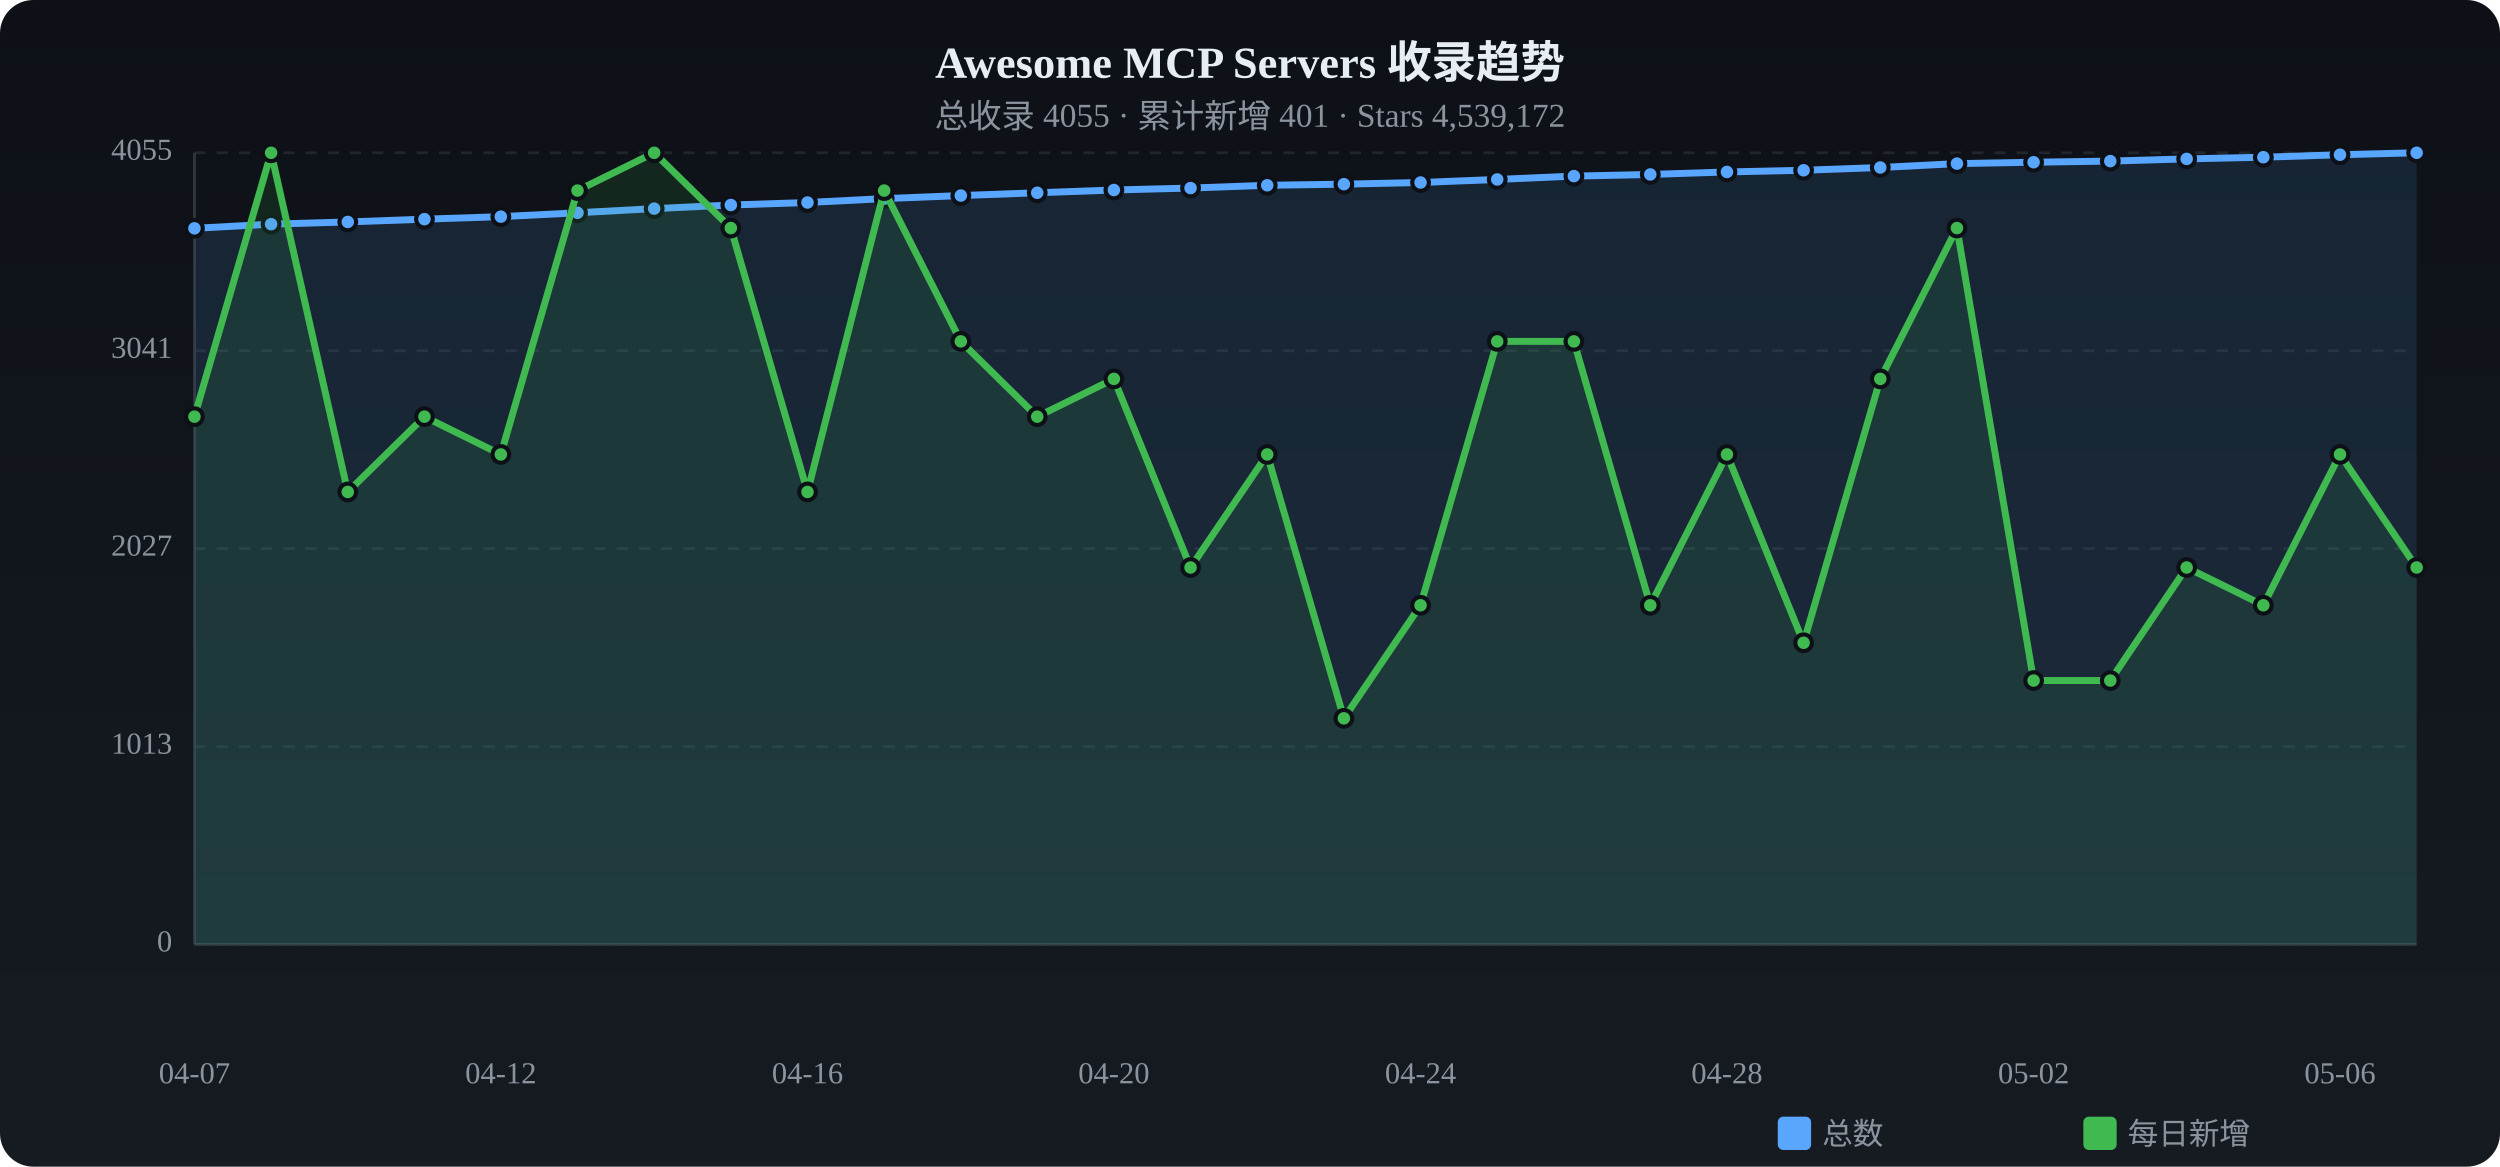
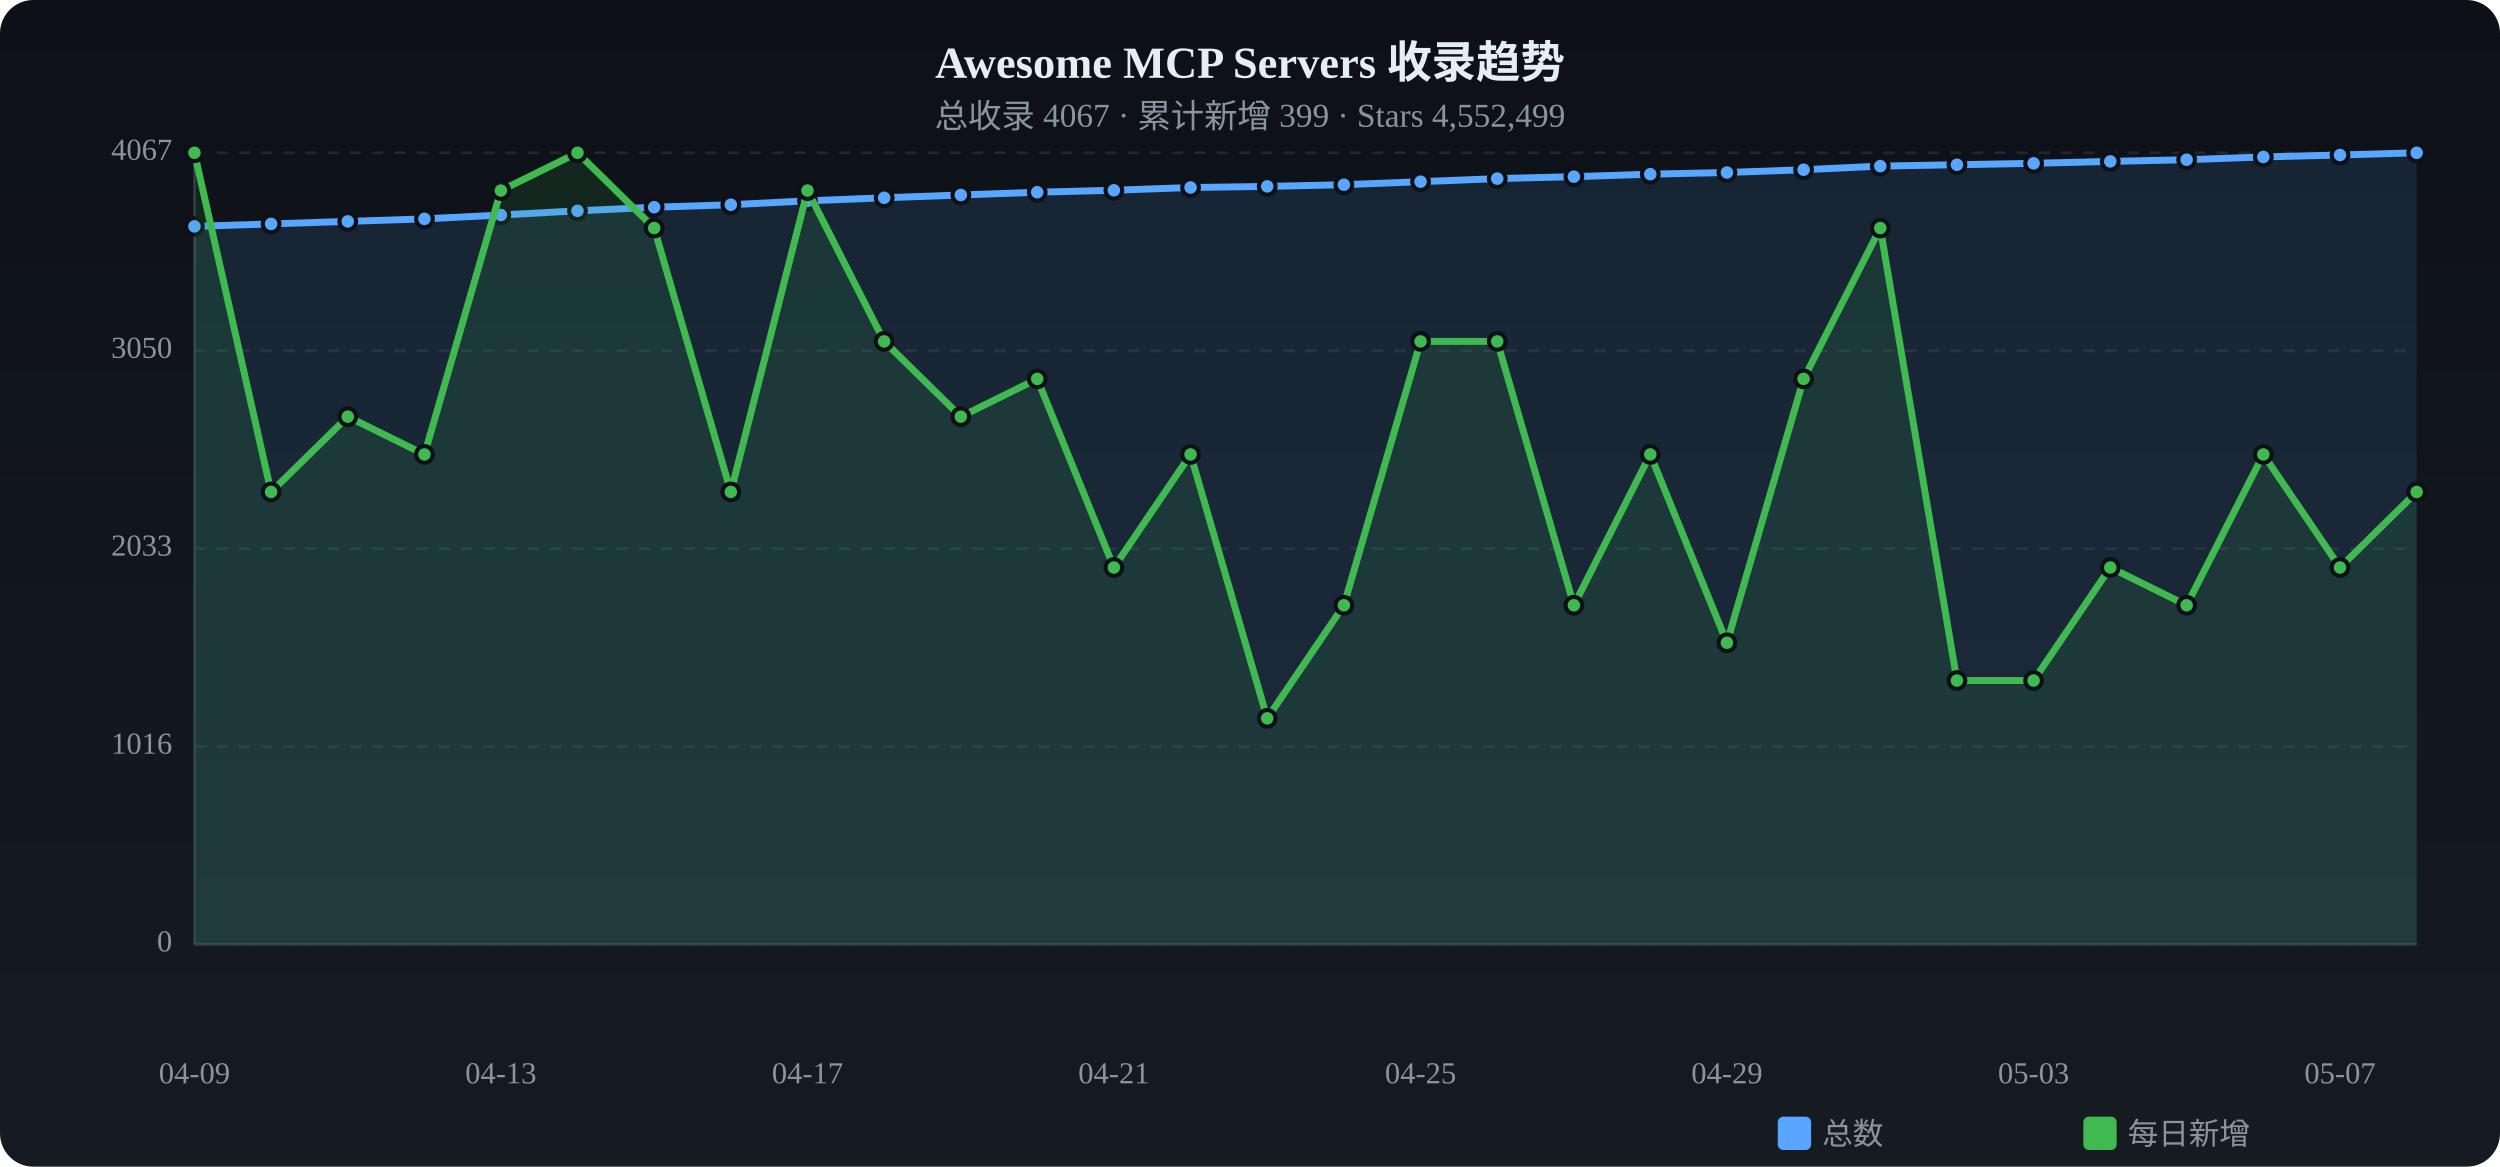
<svg xmlns="http://www.w3.org/2000/svg" viewBox="0 0 900 420" width="900" height="420">
  <defs>
    <linearGradient id="tbg" x1="0%" y1="0%" x2="0%" y2="100%">
      <stop offset="0%" stop-color="#0d1117" />
      <stop offset="100%" stop-color="#161b22" />
    </linearGradient>
  </defs>
  <rect width="900" height="420" rx="12" fill="url(#tbg)" />
  <text x="450.0" y="28" text-anchor="middle" fill="#e6edf3" font-size="16" font-weight="bold">Awesome MCP Servers 收录趋势</text>
-   <text x="450.0" y="46" text-anchor="middle" fill="#8b949e" font-size="12">总收录 4055 · 累计新增 401 · Stars 4,539,172</text>
+   <text x="450.0" y="46" text-anchor="middle" fill="#8b949e" font-size="12">总收录 4067 · 累计新增 399 · Stars 4,552,499</text>
  <text x="62" y="340.0" text-anchor="end" fill="#8b949e" font-size="11" dominant-baseline="middle">0</text>
  <line x1="70" y1="340.0" x2="870" y2="340.0" stroke="#21262d" stroke-dasharray="4 4" />
-   <text x="62" y="268.8" text-anchor="end" fill="#8b949e" font-size="11" dominant-baseline="middle">1013</text>
+   <text x="62" y="268.8" text-anchor="end" fill="#8b949e" font-size="11" dominant-baseline="middle">1016</text>
  <line x1="70" y1="268.8" x2="870" y2="268.8" stroke="#21262d" stroke-dasharray="4 4" />
-   <text x="62" y="197.5" text-anchor="end" fill="#8b949e" font-size="11" dominant-baseline="middle">2027</text>
+   <text x="62" y="197.5" text-anchor="end" fill="#8b949e" font-size="11" dominant-baseline="middle">2033</text>
  <line x1="70" y1="197.5" x2="870" y2="197.5" stroke="#21262d" stroke-dasharray="4 4" />
-   <text x="62" y="126.3" text-anchor="end" fill="#8b949e" font-size="11" dominant-baseline="middle">3041</text>
+   <text x="62" y="126.3" text-anchor="end" fill="#8b949e" font-size="11" dominant-baseline="middle">3050</text>
  <line x1="70" y1="126.3" x2="870" y2="126.3" stroke="#21262d" stroke-dasharray="4 4" />
-   <text x="62" y="55.0" text-anchor="end" fill="#8b949e" font-size="11" dominant-baseline="middle">4055</text>
+   <text x="62" y="55.0" text-anchor="end" fill="#8b949e" font-size="11" dominant-baseline="middle">4067</text>
  <line x1="70" y1="55.0" x2="870" y2="55.0" stroke="#21262d" stroke-dasharray="4 4" />
  <line x1="70" y1="55" x2="70" y2="340" stroke="#30363d" />
  <line x1="70" y1="340" x2="870" y2="340" stroke="#30363d" />
-   <path d="M70.0,82.2 L97.6,80.7 L125.2,79.9 L152.8,78.9 L180.3,78.0 L207.9,76.6 L235.5,75.1 L263.1,73.8 L290.7,72.9 L318.3,71.5 L345.9,70.4 L373.4,69.4 L401.0,68.4 L428.6,67.7 L456.2,66.7 L483.8,66.3 L511.4,65.7 L539.0,64.6 L566.6,63.4 L594.1,62.8 L621.7,61.9 L649.3,61.3 L676.9,60.3 L704.5,58.9 L732.1,58.4 L759.7,58.0 L787.2,57.2 L814.8,56.6 L842.4,55.7 L870.0,55.0 L870.0,340 L70.0,340 Z" fill="#58a6ff" opacity="0.12" />
-   <polyline points="70.0,82.2 97.6,80.7 125.2,79.9 152.8,78.9 180.3,78.0 207.9,76.6 235.5,75.1 263.1,73.8 290.7,72.9 318.3,71.5 345.9,70.4 373.4,69.4 401.0,68.4 428.6,67.7 456.2,66.7 483.8,66.3 511.4,65.7 539.0,64.6 566.6,63.4 594.1,62.8 621.7,61.9 649.3,61.3 676.9,60.3 704.5,58.9 732.1,58.4 759.7,58.0 787.2,57.2 814.8,56.6 842.4,55.7 870.0,55.0" fill="none" stroke="#58a6ff" stroke-width="2.5" stroke-linecap="round" stroke-linejoin="round" />
-   <circle cx="70.0" cy="82.2" r="3" fill="#58a6ff" stroke="#0d1117" stroke-width="1.5" />
-   <circle cx="97.6" cy="80.7" r="3" fill="#58a6ff" stroke="#0d1117" stroke-width="1.5" />
-   <circle cx="125.2" cy="79.9" r="3" fill="#58a6ff" stroke="#0d1117" stroke-width="1.5" />
-   <circle cx="152.8" cy="78.9" r="3" fill="#58a6ff" stroke="#0d1117" stroke-width="1.5" />
-   <circle cx="180.3" cy="78.0" r="3" fill="#58a6ff" stroke="#0d1117" stroke-width="1.5" />
-   <circle cx="207.9" cy="76.6" r="3" fill="#58a6ff" stroke="#0d1117" stroke-width="1.5" />
-   <circle cx="235.5" cy="75.1" r="3" fill="#58a6ff" stroke="#0d1117" stroke-width="1.5" />
-   <circle cx="263.1" cy="73.8" r="3" fill="#58a6ff" stroke="#0d1117" stroke-width="1.5" />
-   <circle cx="290.7" cy="72.9" r="3" fill="#58a6ff" stroke="#0d1117" stroke-width="1.5" />
-   <circle cx="318.3" cy="71.5" r="3" fill="#58a6ff" stroke="#0d1117" stroke-width="1.5" />
-   <circle cx="345.9" cy="70.4" r="3" fill="#58a6ff" stroke="#0d1117" stroke-width="1.5" />
-   <circle cx="373.4" cy="69.4" r="3" fill="#58a6ff" stroke="#0d1117" stroke-width="1.5" />
-   <circle cx="401.0" cy="68.4" r="3" fill="#58a6ff" stroke="#0d1117" stroke-width="1.5" />
-   <circle cx="428.6" cy="67.7" r="3" fill="#58a6ff" stroke="#0d1117" stroke-width="1.5" />
-   <circle cx="456.2" cy="66.7" r="3" fill="#58a6ff" stroke="#0d1117" stroke-width="1.5" />
-   <circle cx="483.8" cy="66.3" r="3" fill="#58a6ff" stroke="#0d1117" stroke-width="1.5" />
-   <circle cx="511.4" cy="65.7" r="3" fill="#58a6ff" stroke="#0d1117" stroke-width="1.5" />
-   <circle cx="539.0" cy="64.6" r="3" fill="#58a6ff" stroke="#0d1117" stroke-width="1.5" />
-   <circle cx="566.6" cy="63.4" r="3" fill="#58a6ff" stroke="#0d1117" stroke-width="1.5" />
-   <circle cx="594.1" cy="62.8" r="3" fill="#58a6ff" stroke="#0d1117" stroke-width="1.5" />
-   <circle cx="621.7" cy="61.9" r="3" fill="#58a6ff" stroke="#0d1117" stroke-width="1.5" />
-   <circle cx="649.3" cy="61.3" r="3" fill="#58a6ff" stroke="#0d1117" stroke-width="1.5" />
-   <circle cx="676.9" cy="60.3" r="3" fill="#58a6ff" stroke="#0d1117" stroke-width="1.5" />
-   <circle cx="704.5" cy="58.9" r="3" fill="#58a6ff" stroke="#0d1117" stroke-width="1.5" />
-   <circle cx="732.1" cy="58.4" r="3" fill="#58a6ff" stroke="#0d1117" stroke-width="1.5" />
-   <circle cx="759.7" cy="58.0" r="3" fill="#58a6ff" stroke="#0d1117" stroke-width="1.5" />
-   <circle cx="787.2" cy="57.2" r="3" fill="#58a6ff" stroke="#0d1117" stroke-width="1.5" />
-   <circle cx="814.8" cy="56.6" r="3" fill="#58a6ff" stroke="#0d1117" stroke-width="1.5" />
-   <circle cx="842.4" cy="55.7" r="3" fill="#58a6ff" stroke="#0d1117" stroke-width="1.5" />
+   <path d="M70.0,81.5 L97.6,80.6 L125.2,79.7 L152.8,78.8 L180.3,77.4 L207.9,75.9 L235.5,74.6 L263.1,73.7 L290.7,72.3 L318.3,71.2 L345.9,70.2 L373.4,69.2 L401.0,68.5 L428.6,67.5 L456.2,67.1 L483.8,66.5 L511.4,65.4 L539.0,64.3 L566.6,63.6 L594.1,62.7 L621.7,62.1 L649.3,61.1 L676.9,59.8 L704.5,59.3 L732.1,58.8 L759.7,58.1 L787.2,57.5 L814.8,56.5 L842.4,55.8 L870.0,55.0 L870.0,340 L70.0,340 Z" fill="#58a6ff" opacity="0.12" />
+   <polyline points="70.0,81.5 97.6,80.6 125.2,79.7 152.8,78.8 180.3,77.4 207.9,75.9 235.5,74.6 263.1,73.7 290.7,72.3 318.3,71.2 345.9,70.2 373.4,69.2 401.0,68.5 428.6,67.5 456.2,67.1 483.8,66.5 511.4,65.4 539.0,64.3 566.6,63.6 594.1,62.7 621.7,62.1 649.3,61.1 676.9,59.8 704.5,59.3 732.1,58.8 759.7,58.1 787.2,57.5 814.8,56.5 842.4,55.8 870.0,55.0" fill="none" stroke="#58a6ff" stroke-width="2.5" stroke-linecap="round" stroke-linejoin="round" />
+   <circle cx="70.0" cy="81.5" r="3" fill="#58a6ff" stroke="#0d1117" stroke-width="1.5" />
+   <circle cx="97.6" cy="80.6" r="3" fill="#58a6ff" stroke="#0d1117" stroke-width="1.5" />
+   <circle cx="125.2" cy="79.7" r="3" fill="#58a6ff" stroke="#0d1117" stroke-width="1.5" />
+   <circle cx="152.8" cy="78.8" r="3" fill="#58a6ff" stroke="#0d1117" stroke-width="1.5" />
+   <circle cx="180.3" cy="77.4" r="3" fill="#58a6ff" stroke="#0d1117" stroke-width="1.5" />
+   <circle cx="207.9" cy="75.9" r="3" fill="#58a6ff" stroke="#0d1117" stroke-width="1.5" />
+   <circle cx="235.5" cy="74.6" r="3" fill="#58a6ff" stroke="#0d1117" stroke-width="1.5" />
+   <circle cx="263.1" cy="73.7" r="3" fill="#58a6ff" stroke="#0d1117" stroke-width="1.5" />
+   <circle cx="290.7" cy="72.3" r="3" fill="#58a6ff" stroke="#0d1117" stroke-width="1.5" />
+   <circle cx="318.3" cy="71.2" r="3" fill="#58a6ff" stroke="#0d1117" stroke-width="1.5" />
+   <circle cx="345.9" cy="70.2" r="3" fill="#58a6ff" stroke="#0d1117" stroke-width="1.5" />
+   <circle cx="373.4" cy="69.2" r="3" fill="#58a6ff" stroke="#0d1117" stroke-width="1.5" />
+   <circle cx="401.0" cy="68.5" r="3" fill="#58a6ff" stroke="#0d1117" stroke-width="1.5" />
+   <circle cx="428.6" cy="67.5" r="3" fill="#58a6ff" stroke="#0d1117" stroke-width="1.5" />
+   <circle cx="456.2" cy="67.1" r="3" fill="#58a6ff" stroke="#0d1117" stroke-width="1.5" />
+   <circle cx="483.8" cy="66.5" r="3" fill="#58a6ff" stroke="#0d1117" stroke-width="1.5" />
+   <circle cx="511.4" cy="65.4" r="3" fill="#58a6ff" stroke="#0d1117" stroke-width="1.5" />
+   <circle cx="539.0" cy="64.3" r="3" fill="#58a6ff" stroke="#0d1117" stroke-width="1.5" />
+   <circle cx="566.6" cy="63.6" r="3" fill="#58a6ff" stroke="#0d1117" stroke-width="1.5" />
+   <circle cx="594.1" cy="62.7" r="3" fill="#58a6ff" stroke="#0d1117" stroke-width="1.5" />
+   <circle cx="621.7" cy="62.1" r="3" fill="#58a6ff" stroke="#0d1117" stroke-width="1.5" />
+   <circle cx="649.3" cy="61.1" r="3" fill="#58a6ff" stroke="#0d1117" stroke-width="1.5" />
+   <circle cx="676.9" cy="59.8" r="3" fill="#58a6ff" stroke="#0d1117" stroke-width="1.5" />
+   <circle cx="704.5" cy="59.3" r="3" fill="#58a6ff" stroke="#0d1117" stroke-width="1.5" />
+   <circle cx="732.1" cy="58.8" r="3" fill="#58a6ff" stroke="#0d1117" stroke-width="1.5" />
+   <circle cx="759.7" cy="58.1" r="3" fill="#58a6ff" stroke="#0d1117" stroke-width="1.5" />
+   <circle cx="787.2" cy="57.5" r="3" fill="#58a6ff" stroke="#0d1117" stroke-width="1.5" />
+   <circle cx="814.8" cy="56.5" r="3" fill="#58a6ff" stroke="#0d1117" stroke-width="1.5" />
+   <circle cx="842.4" cy="55.8" r="3" fill="#58a6ff" stroke="#0d1117" stroke-width="1.5" />
  <circle cx="870.0" cy="55.0" r="3" fill="#58a6ff" stroke="#0d1117" stroke-width="1.5" />
-   <path d="M70.0,150.0 L97.6,55.0 L125.2,177.1 L152.8,150.0 L180.3,163.6 L207.9,68.6 L235.5,55.0 L263.1,82.1 L290.7,177.1 L318.3,68.6 L345.9,122.9 L373.4,150.0 L401.0,136.4 L428.6,204.3 L456.2,163.6 L483.8,258.6 L511.4,217.9 L539.0,122.9 L566.6,122.9 L594.1,217.9 L621.7,163.6 L649.3,231.4 L676.9,136.4 L704.5,82.1 L732.1,245.0 L759.7,245.0 L787.2,204.3 L814.8,217.9 L842.4,163.6 L870.0,204.3 L870.0,340 L70.0,340 Z" fill="#3fb950" opacity="0.12" />
-   <polyline points="70.0,150.0 97.6,55.0 125.2,177.1 152.8,150.0 180.3,163.6 207.9,68.6 235.5,55.0 263.1,82.1 290.7,177.1 318.3,68.6 345.9,122.9 373.4,150.0 401.0,136.4 428.6,204.3 456.2,163.6 483.8,258.6 511.4,217.9 539.0,122.9 566.6,122.9 594.1,217.9 621.7,163.6 649.3,231.4 676.9,136.4 704.5,82.1 732.1,245.0 759.7,245.0 787.2,204.3 814.8,217.9 842.4,163.6 870.0,204.3" fill="none" stroke="#3fb950" stroke-width="2.5" stroke-linecap="round" stroke-linejoin="round" />
-   <circle cx="70.0" cy="150.0" r="3" fill="#3fb950" stroke="#0d1117" stroke-width="1.5" />
-   <circle cx="97.6" cy="55.0" r="3" fill="#3fb950" stroke="#0d1117" stroke-width="1.5" />
-   <circle cx="125.2" cy="177.1" r="3" fill="#3fb950" stroke="#0d1117" stroke-width="1.5" />
-   <circle cx="152.8" cy="150.0" r="3" fill="#3fb950" stroke="#0d1117" stroke-width="1.5" />
-   <circle cx="180.3" cy="163.6" r="3" fill="#3fb950" stroke="#0d1117" stroke-width="1.5" />
-   <circle cx="207.9" cy="68.6" r="3" fill="#3fb950" stroke="#0d1117" stroke-width="1.5" />
-   <circle cx="235.5" cy="55.0" r="3" fill="#3fb950" stroke="#0d1117" stroke-width="1.5" />
-   <circle cx="263.1" cy="82.1" r="3" fill="#3fb950" stroke="#0d1117" stroke-width="1.5" />
-   <circle cx="290.7" cy="177.1" r="3" fill="#3fb950" stroke="#0d1117" stroke-width="1.5" />
-   <circle cx="318.3" cy="68.6" r="3" fill="#3fb950" stroke="#0d1117" stroke-width="1.5" />
-   <circle cx="345.9" cy="122.9" r="3" fill="#3fb950" stroke="#0d1117" stroke-width="1.5" />
-   <circle cx="373.4" cy="150.0" r="3" fill="#3fb950" stroke="#0d1117" stroke-width="1.5" />
-   <circle cx="401.0" cy="136.4" r="3" fill="#3fb950" stroke="#0d1117" stroke-width="1.5" />
-   <circle cx="428.6" cy="204.3" r="3" fill="#3fb950" stroke="#0d1117" stroke-width="1.5" />
-   <circle cx="456.2" cy="163.6" r="3" fill="#3fb950" stroke="#0d1117" stroke-width="1.5" />
-   <circle cx="483.8" cy="258.6" r="3" fill="#3fb950" stroke="#0d1117" stroke-width="1.5" />
-   <circle cx="511.4" cy="217.9" r="3" fill="#3fb950" stroke="#0d1117" stroke-width="1.5" />
+   <path d="M70.0,55.0 L97.6,177.1 L125.2,150.0 L152.8,163.6 L180.3,68.6 L207.9,55.0 L235.5,82.1 L263.1,177.1 L290.7,68.6 L318.3,122.9 L345.9,150.0 L373.4,136.4 L401.0,204.3 L428.6,163.6 L456.2,258.6 L483.8,217.9 L511.4,122.9 L539.0,122.9 L566.6,217.9 L594.1,163.6 L621.7,231.4 L649.3,136.4 L676.9,82.1 L704.5,245.0 L732.1,245.0 L759.7,204.3 L787.2,217.9 L814.8,163.6 L842.4,204.3 L870.0,177.1 L870.0,340 L70.0,340 Z" fill="#3fb950" opacity="0.12" />
+   <polyline points="70.0,55.0 97.6,177.1 125.2,150.0 152.8,163.6 180.3,68.6 207.9,55.0 235.5,82.1 263.1,177.1 290.7,68.6 318.3,122.9 345.9,150.0 373.4,136.4 401.0,204.3 428.6,163.6 456.2,258.6 483.8,217.9 511.4,122.9 539.0,122.9 566.6,217.9 594.1,163.6 621.7,231.4 649.3,136.4 676.9,82.1 704.5,245.0 732.1,245.0 759.7,204.3 787.2,217.9 814.8,163.6 842.4,204.3 870.0,177.1" fill="none" stroke="#3fb950" stroke-width="2.5" stroke-linecap="round" stroke-linejoin="round" />
+   <circle cx="70.0" cy="55.0" r="3" fill="#3fb950" stroke="#0d1117" stroke-width="1.5" />
+   <circle cx="97.6" cy="177.1" r="3" fill="#3fb950" stroke="#0d1117" stroke-width="1.5" />
+   <circle cx="125.2" cy="150.0" r="3" fill="#3fb950" stroke="#0d1117" stroke-width="1.5" />
+   <circle cx="152.8" cy="163.6" r="3" fill="#3fb950" stroke="#0d1117" stroke-width="1.5" />
+   <circle cx="180.3" cy="68.6" r="3" fill="#3fb950" stroke="#0d1117" stroke-width="1.5" />
+   <circle cx="207.9" cy="55.0" r="3" fill="#3fb950" stroke="#0d1117" stroke-width="1.5" />
+   <circle cx="235.5" cy="82.1" r="3" fill="#3fb950" stroke="#0d1117" stroke-width="1.5" />
+   <circle cx="263.1" cy="177.1" r="3" fill="#3fb950" stroke="#0d1117" stroke-width="1.5" />
+   <circle cx="290.7" cy="68.6" r="3" fill="#3fb950" stroke="#0d1117" stroke-width="1.5" />
+   <circle cx="318.3" cy="122.9" r="3" fill="#3fb950" stroke="#0d1117" stroke-width="1.5" />
+   <circle cx="345.9" cy="150.0" r="3" fill="#3fb950" stroke="#0d1117" stroke-width="1.5" />
+   <circle cx="373.4" cy="136.4" r="3" fill="#3fb950" stroke="#0d1117" stroke-width="1.5" />
+   <circle cx="401.0" cy="204.3" r="3" fill="#3fb950" stroke="#0d1117" stroke-width="1.5" />
+   <circle cx="428.6" cy="163.6" r="3" fill="#3fb950" stroke="#0d1117" stroke-width="1.5" />
+   <circle cx="456.2" cy="258.6" r="3" fill="#3fb950" stroke="#0d1117" stroke-width="1.5" />
+   <circle cx="483.8" cy="217.9" r="3" fill="#3fb950" stroke="#0d1117" stroke-width="1.5" />
+   <circle cx="511.4" cy="122.9" r="3" fill="#3fb950" stroke="#0d1117" stroke-width="1.5" />
  <circle cx="539.0" cy="122.9" r="3" fill="#3fb950" stroke="#0d1117" stroke-width="1.5" />
-   <circle cx="566.6" cy="122.9" r="3" fill="#3fb950" stroke="#0d1117" stroke-width="1.5" />
-   <circle cx="594.1" cy="217.9" r="3" fill="#3fb950" stroke="#0d1117" stroke-width="1.5" />
-   <circle cx="621.7" cy="163.6" r="3" fill="#3fb950" stroke="#0d1117" stroke-width="1.5" />
-   <circle cx="649.3" cy="231.4" r="3" fill="#3fb950" stroke="#0d1117" stroke-width="1.5" />
-   <circle cx="676.9" cy="136.4" r="3" fill="#3fb950" stroke="#0d1117" stroke-width="1.5" />
-   <circle cx="704.5" cy="82.1" r="3" fill="#3fb950" stroke="#0d1117" stroke-width="1.5" />
+   <circle cx="566.6" cy="217.9" r="3" fill="#3fb950" stroke="#0d1117" stroke-width="1.5" />
+   <circle cx="594.1" cy="163.6" r="3" fill="#3fb950" stroke="#0d1117" stroke-width="1.5" />
+   <circle cx="621.7" cy="231.4" r="3" fill="#3fb950" stroke="#0d1117" stroke-width="1.5" />
+   <circle cx="649.3" cy="136.4" r="3" fill="#3fb950" stroke="#0d1117" stroke-width="1.5" />
+   <circle cx="676.9" cy="82.1" r="3" fill="#3fb950" stroke="#0d1117" stroke-width="1.5" />
+   <circle cx="704.5" cy="245.0" r="3" fill="#3fb950" stroke="#0d1117" stroke-width="1.5" />
  <circle cx="732.1" cy="245.0" r="3" fill="#3fb950" stroke="#0d1117" stroke-width="1.5" />
-   <circle cx="759.7" cy="245.0" r="3" fill="#3fb950" stroke="#0d1117" stroke-width="1.5" />
-   <circle cx="787.2" cy="204.3" r="3" fill="#3fb950" stroke="#0d1117" stroke-width="1.5" />
-   <circle cx="814.8" cy="217.9" r="3" fill="#3fb950" stroke="#0d1117" stroke-width="1.5" />
-   <circle cx="842.4" cy="163.6" r="3" fill="#3fb950" stroke="#0d1117" stroke-width="1.5" />
-   <circle cx="870.0" cy="204.3" r="3" fill="#3fb950" stroke="#0d1117" stroke-width="1.5" />
-   <text x="70.0" y="390" text-anchor="middle" fill="#8b949e" font-size="11">04-07</text>
-   <text x="180.3" y="390" text-anchor="middle" fill="#8b949e" font-size="11">04-12</text>
-   <text x="290.7" y="390" text-anchor="middle" fill="#8b949e" font-size="11">04-16</text>
-   <text x="401.0" y="390" text-anchor="middle" fill="#8b949e" font-size="11">04-20</text>
-   <text x="511.4" y="390" text-anchor="middle" fill="#8b949e" font-size="11">04-24</text>
-   <text x="621.7" y="390" text-anchor="middle" fill="#8b949e" font-size="11">04-28</text>
-   <text x="732.1" y="390" text-anchor="middle" fill="#8b949e" font-size="11">05-02</text>
-   <text x="842.4" y="390" text-anchor="middle" fill="#8b949e" font-size="11">05-06</text>
+   <circle cx="759.7" cy="204.3" r="3" fill="#3fb950" stroke="#0d1117" stroke-width="1.5" />
+   <circle cx="787.2" cy="217.9" r="3" fill="#3fb950" stroke="#0d1117" stroke-width="1.5" />
+   <circle cx="814.8" cy="163.6" r="3" fill="#3fb950" stroke="#0d1117" stroke-width="1.5" />
+   <circle cx="842.4" cy="204.3" r="3" fill="#3fb950" stroke="#0d1117" stroke-width="1.5" />
+   <circle cx="870.0" cy="177.1" r="3" fill="#3fb950" stroke="#0d1117" stroke-width="1.5" />
+   <text x="70.0" y="390" text-anchor="middle" fill="#8b949e" font-size="11">04-09</text>
+   <text x="180.3" y="390" text-anchor="middle" fill="#8b949e" font-size="11">04-13</text>
+   <text x="290.7" y="390" text-anchor="middle" fill="#8b949e" font-size="11">04-17</text>
+   <text x="401.0" y="390" text-anchor="middle" fill="#8b949e" font-size="11">04-21</text>
+   <text x="511.4" y="390" text-anchor="middle" fill="#8b949e" font-size="11">04-25</text>
+   <text x="621.7" y="390" text-anchor="middle" fill="#8b949e" font-size="11">04-29</text>
+   <text x="732.1" y="390" text-anchor="middle" fill="#8b949e" font-size="11">05-03</text>
+   <text x="842.4" y="390" text-anchor="middle" fill="#8b949e" font-size="11">05-07</text>
  <rect x="640" y="402" width="12" height="12" rx="2" fill="#58a6ff" />
  <text x="656" y="412" fill="#8b949e" font-size="11">总数</text>
  <rect x="750" y="402" width="12" height="12" rx="2" fill="#3fb950" />
  <text x="766" y="412" fill="#8b949e" font-size="11">每日新增</text>
</svg>
